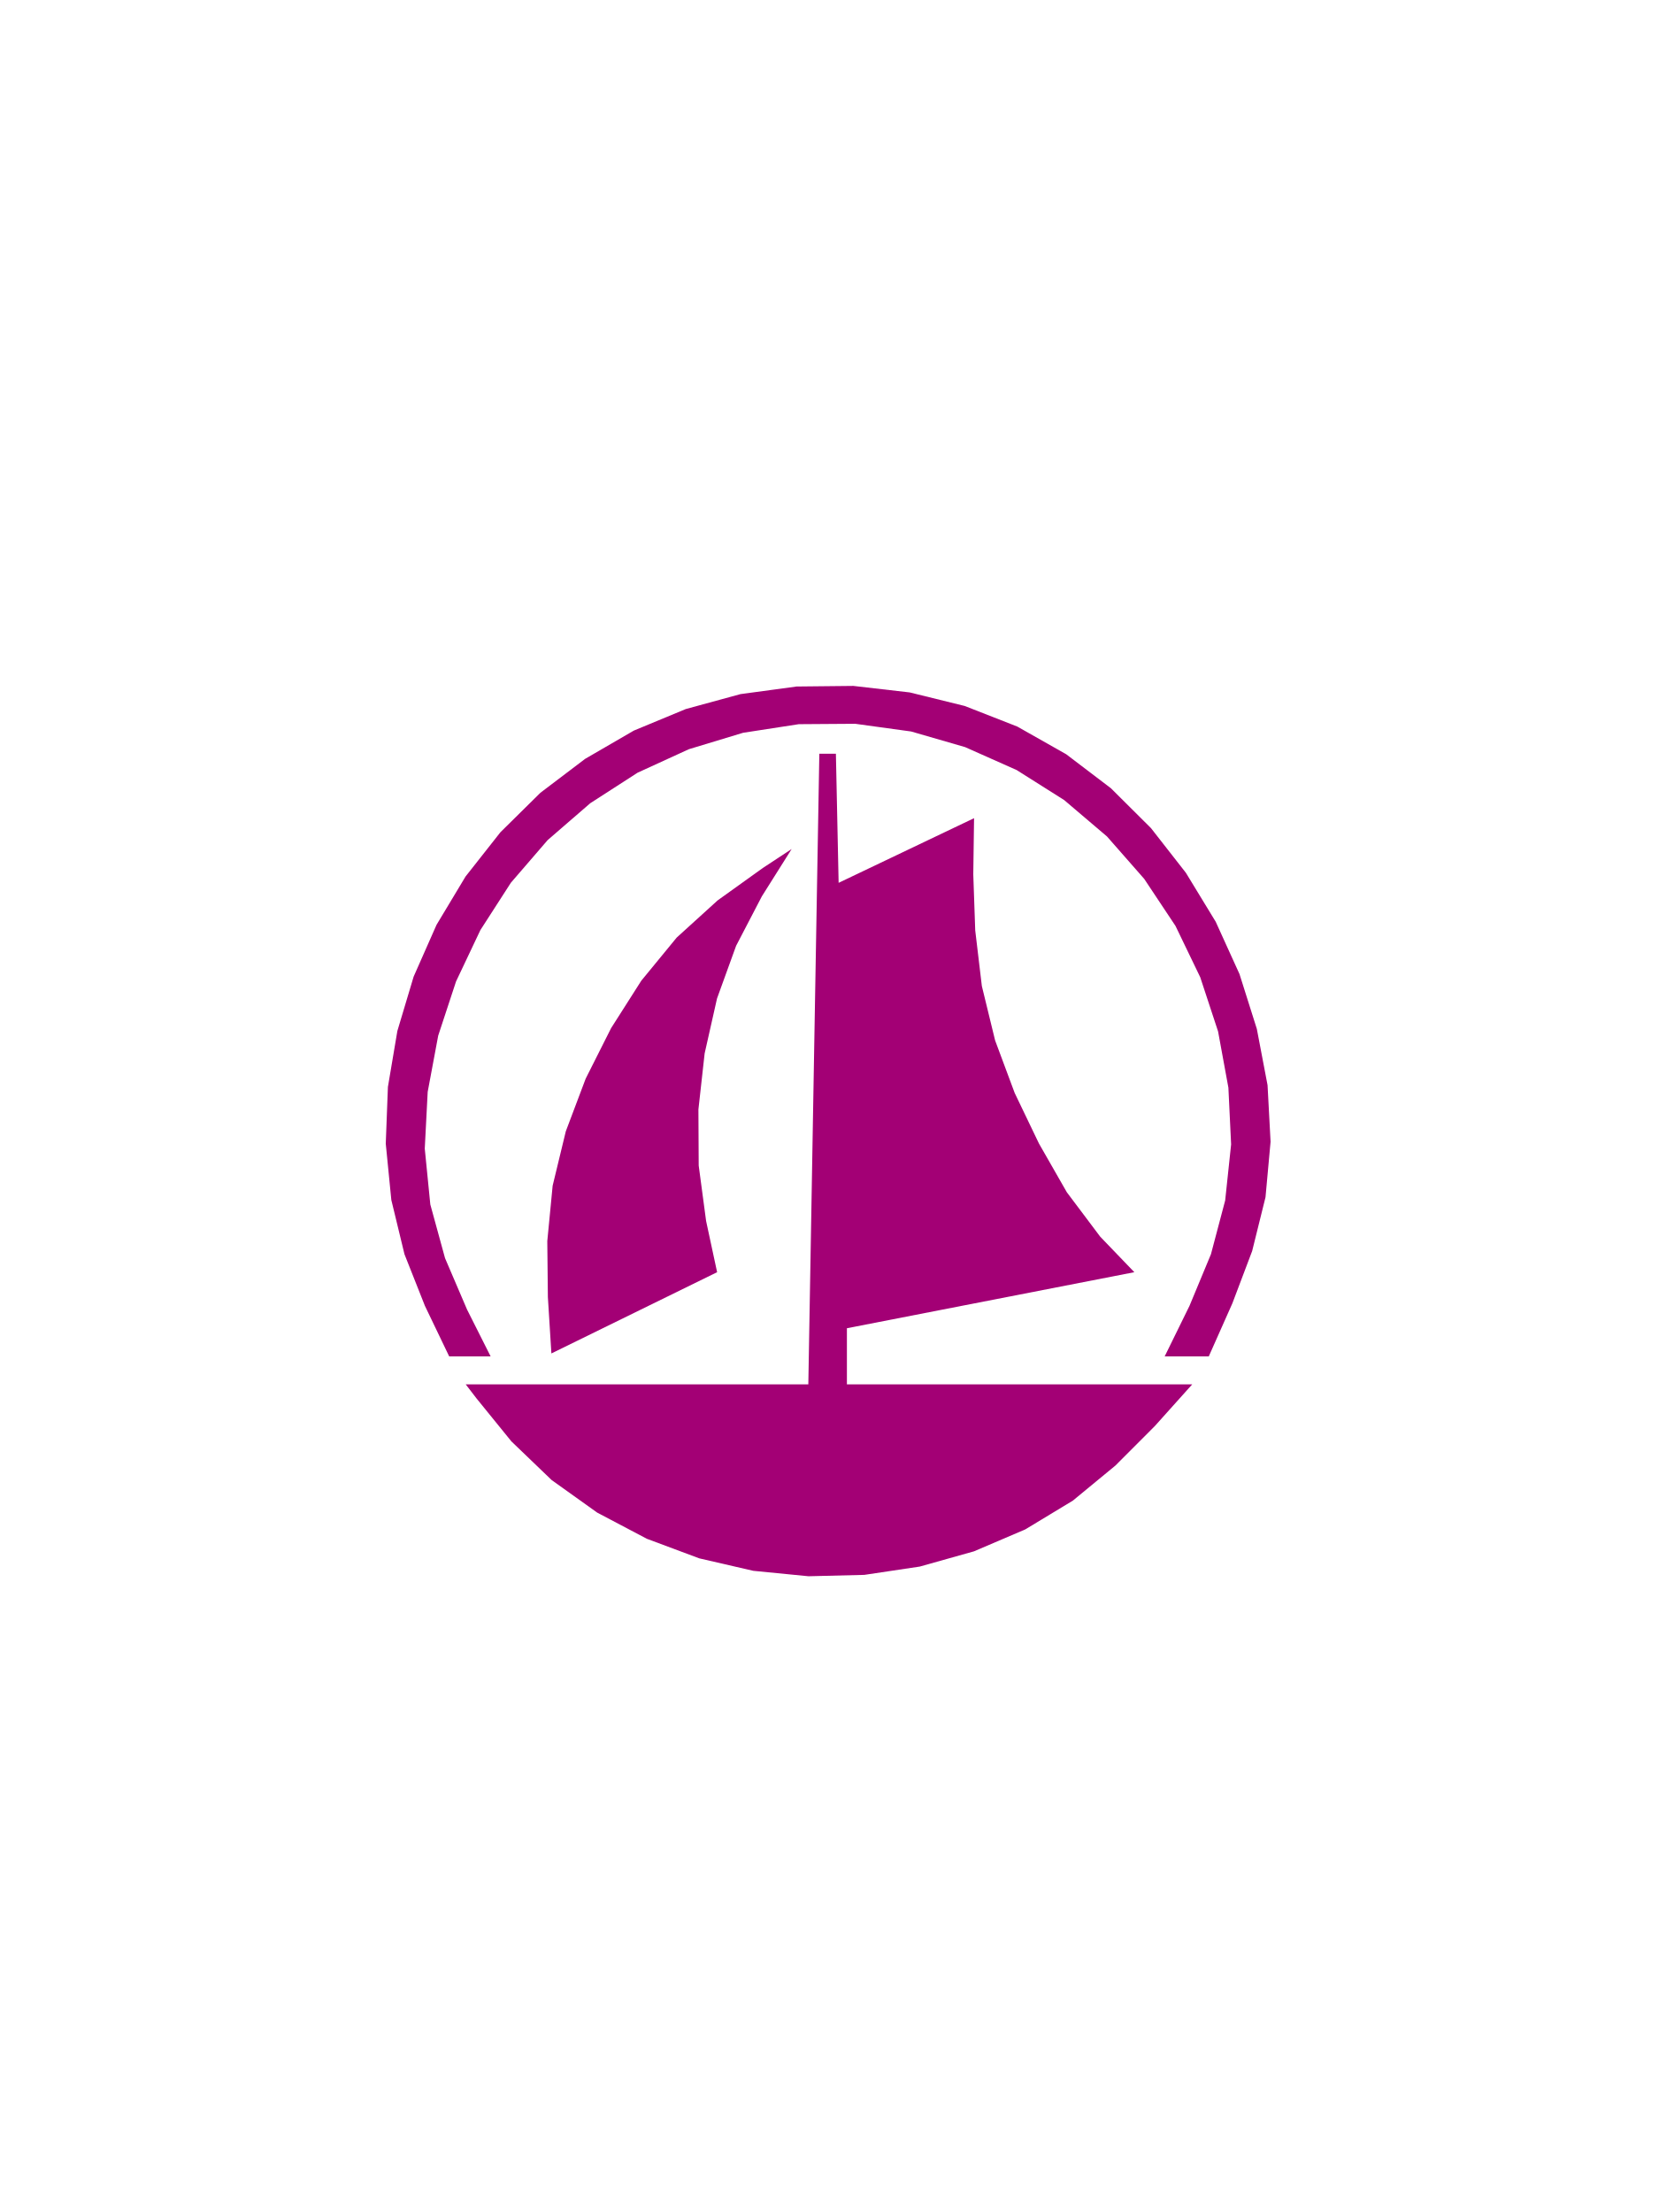
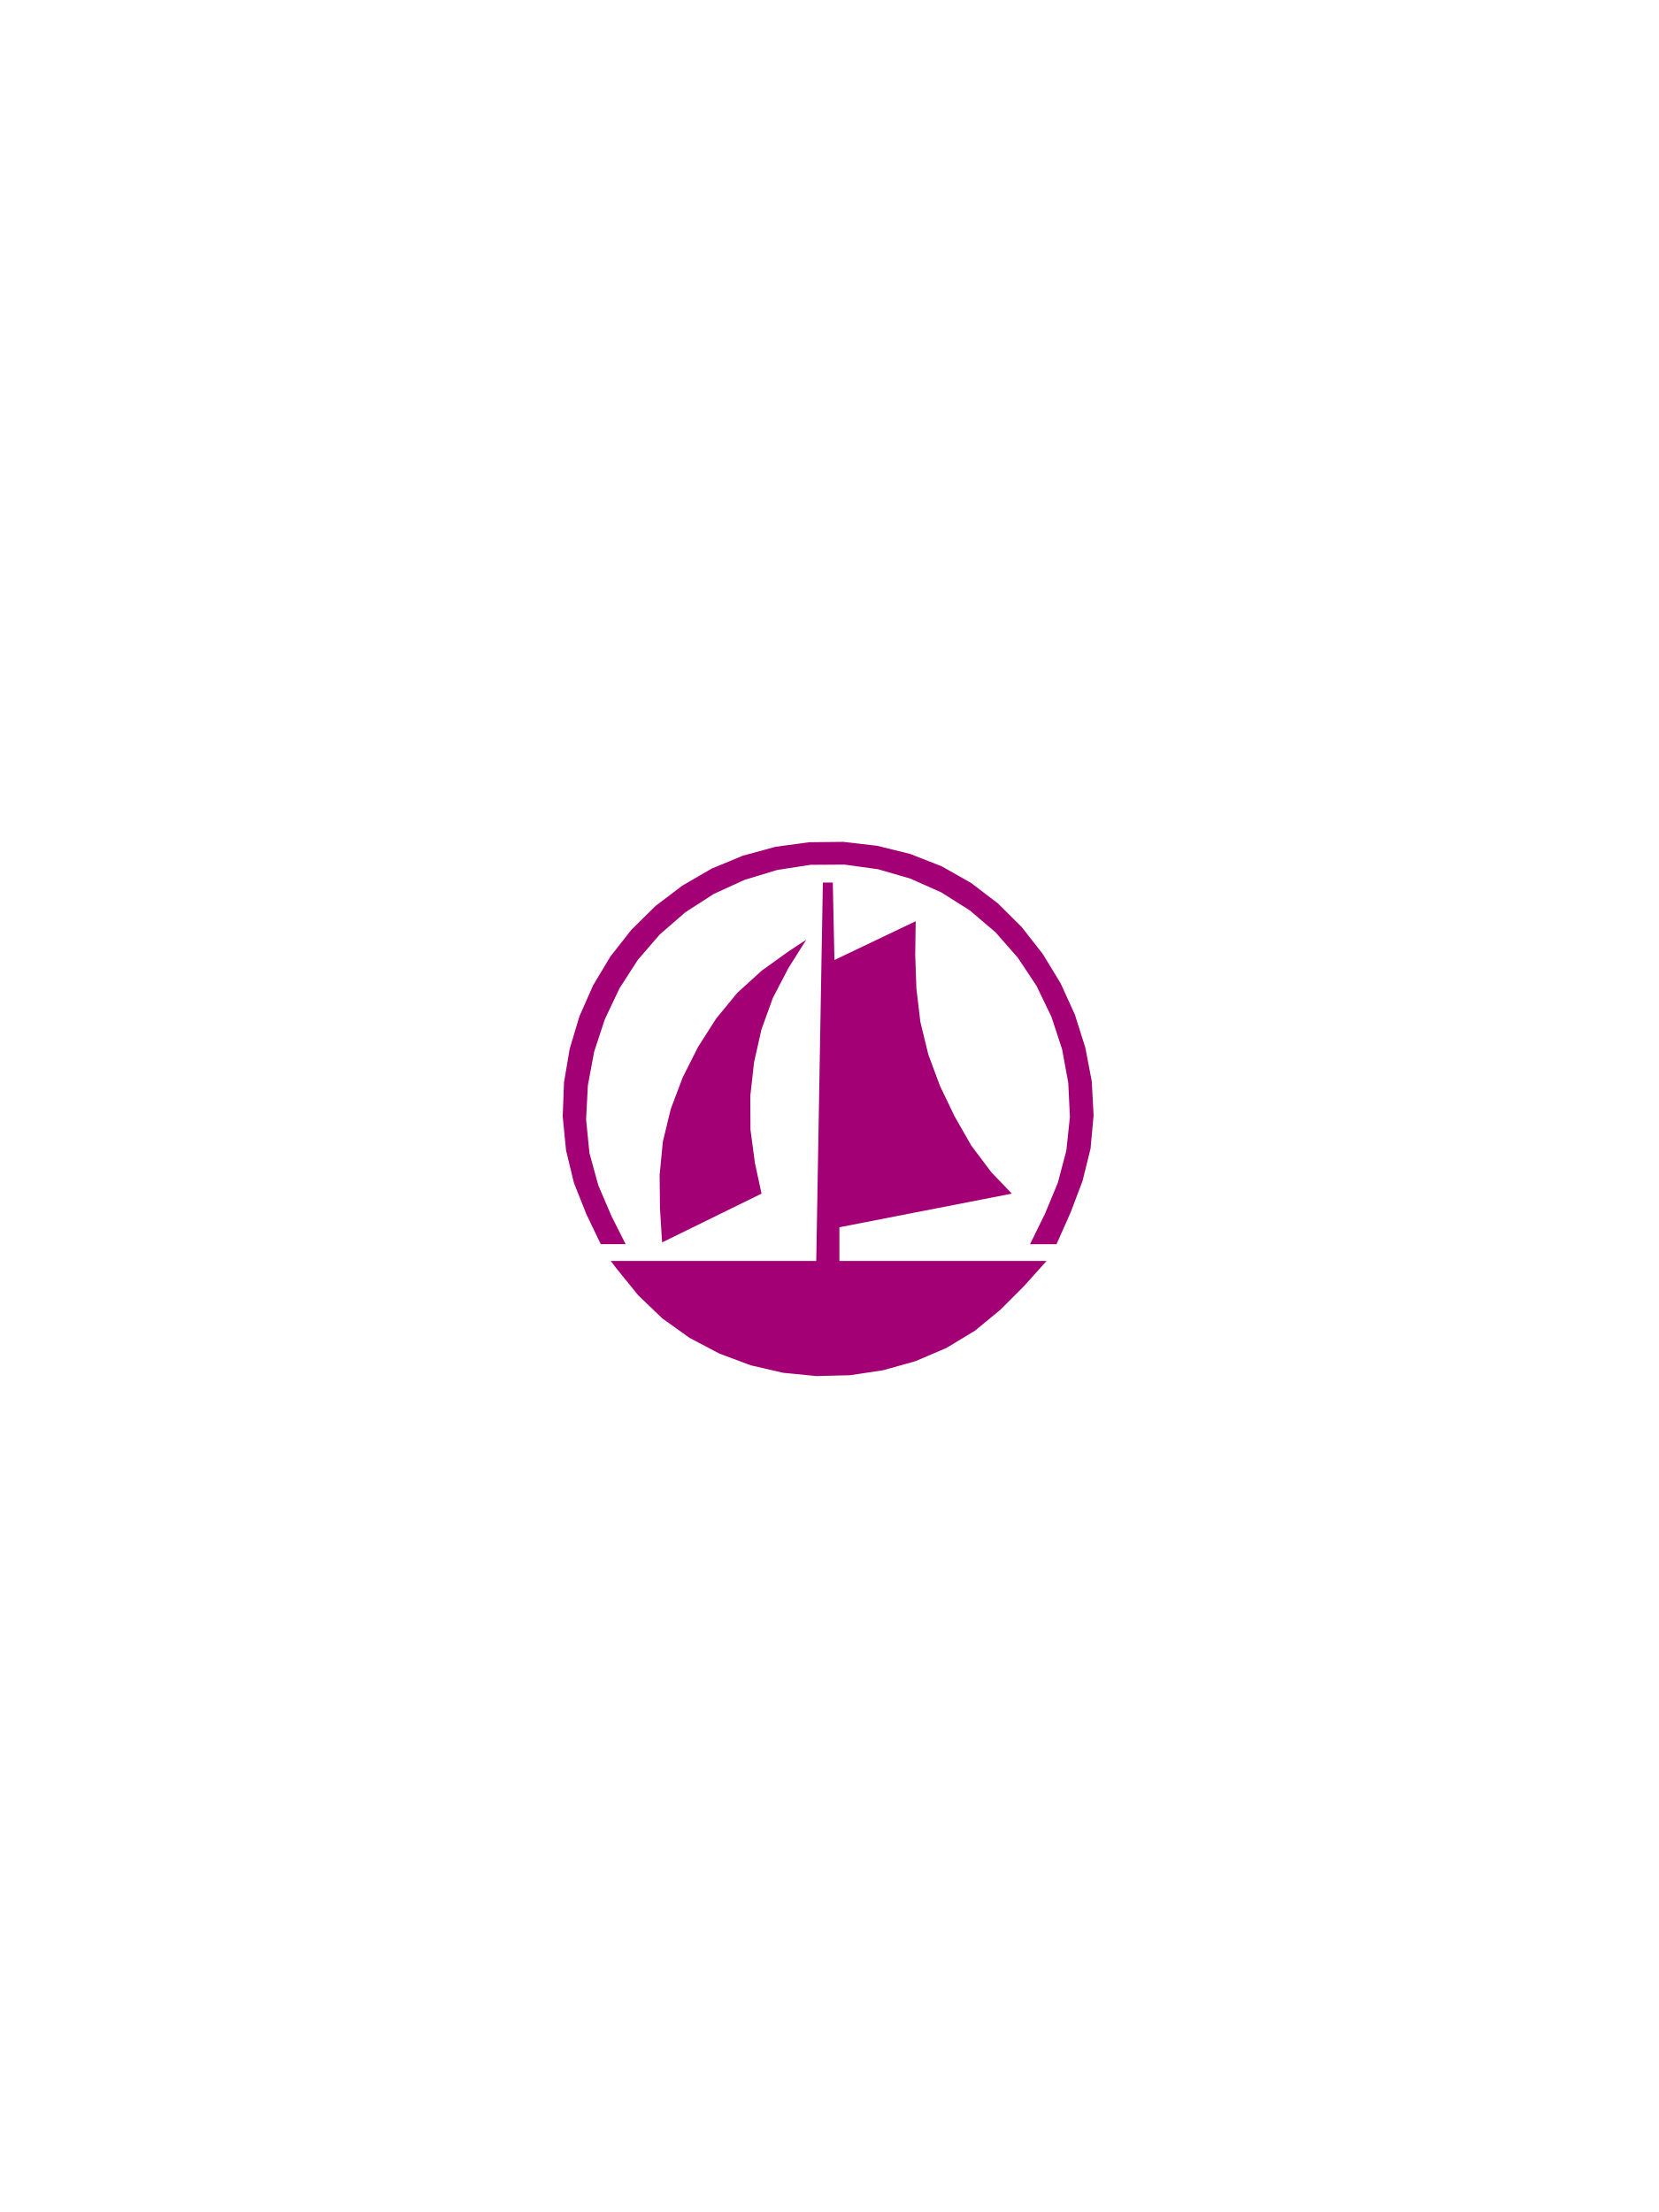
- <svg xmlns="http://www.w3.org/2000/svg" xmlns:xlink="http://www.w3.org/1999/xlink" version="1.1" width="300" height="400">
-   <symbol id="marina" width="300" height="400">
-     <path d="m 84.221,250.34 h 61.949 l 1.991,-114.04 h 2.995 l 0.494,23.344 24.491,-11.69 -0.141,10.152 0.352,10.135 1.198,10.064 2.396,9.832 3.542,9.509 4.386,9.134 5.04,8.812 6.044,8.043 6.167,6.418 -51.977,10.135 v 10.153 h 62.441 l -6.766,7.544 -7.118,7.131 -7.7,6.346 -8.599,5.202 -9.284,3.969 -9.797,2.753 -10.026,1.501 -10.095,0.249 -9.99,-0.983 -9.761,-2.253 -9.48,-3.539 -8.985,-4.736 -8.228,-5.88 -7.276,-6.989 -6.327,-7.792 -1.936,-2.523 z m 15.487,-5.595 -0.635,-10.189 -0.106,-10.117 0.969,-10.028 2.379,-9.831 3.595,-9.527 4.597,-9.133 5.462,-8.58 6.396,-7.794 7.4,-6.721 8.176,-5.864 5.216,-3.432 -5.392,8.562 -4.651,8.938 -3.453,9.526 -2.239,9.939 -1.127,10.136 0.052,10.135 1.339,10.03 1.991,9.259 -29.967,14.691 m -18.482,0.536 -4.386,-9.133 -3.702,-9.35 -2.377,-9.812 -1.005,-10.171 0.388,-10.261 1.709,-10.117 2.943,-9.831 4.141,-9.368 5.25,-8.74 6.308,-8.008 7.224,-7.132 8.087,-6.131 8.809,-5.112 9.392,-3.897 9.883,-2.698 10.15,-1.377 10.273,-0.108 10.202,1.179 9.937,2.449 9.496,3.718 8.845,5.005 8.087,6.149 7.241,7.204 6.327,8.098 5.391,8.848 4.299,9.455 3.136,9.921 1.938,10.171 0.546,10.224 -0.915,10.03 -2.415,9.741 -3.577,9.455 -4.14,9.312 -0.123,0.288 h -7.981 l 4.493,-9.152 3.876,-9.33 2.573,-9.725 1.074,-10.135 -0.493,-10.26 -1.867,-10.171 -3.225,-9.796 -4.473,-9.276 -5.657,-8.508 -6.73,-7.668 -7.737,-6.578 -8.598,-5.433 -9.321,-4.148 -9.76,-2.825 -10.112,-1.393 -10.203,0.071 -10.077,1.556 -9.797,2.967 -9.285,4.254 -8.563,5.523 -7.699,6.667 -6.643,7.703 -5.515,8.562 -4.404,9.295 -3.225,9.795 -1.901,10.17 -0.529,10.261 1.004,10.099 2.661,9.706 3.982,9.295 4.264,8.473 -7.491,5e-4 z" style="fill:#a30075" />
-   </symbol>
-   <use xlink:href="#marina" x="0" y="0" />
+ <svg xmlns="http://www.w3.org/2000/svg" version="1.1" width="300" height="400" id="svg2">
+   <defs id="defs11" />
+   <path d="m 110.435,228.019 h 37.169 l 1.195,-68.424 h 1.797 l 0.296,14.006 14.695,-7.014 -0.085,6.091 0.211,6.081 0.719,6.038 1.438,5.899 2.125,5.706 2.632,5.48 3.024,5.287 3.626,4.826 3.7,3.851 -31.186,6.081 v 6.092 h 37.465 l -4.06,4.526 -4.271,4.278 -4.62,3.808 -5.159,3.121 -5.571,2.382 -5.878,1.652 -6.016,0.901 -6.057,0.149 -5.994,-0.59 -5.856,-1.352 -5.688,-2.123 -5.391,-2.841 -4.937,-3.528 -4.365,-4.194 -3.796,-4.675 -1.161,-1.514 z m 9.292,-3.357 -0.381,-6.113 -0.064,-6.07 0.581,-6.017 1.427,-5.899 2.157,-5.716 2.758,-5.48 3.277,-5.148 3.838,-4.676 4.44,-4.033 4.906,-3.518 3.129,-2.059 -3.235,5.137 -2.791,5.363 -2.072,5.716 -1.343,5.964 -0.676,6.082 0.031,6.081 0.803,6.018 1.195,5.556 -17.98,8.815 m -11.089,0.321 -2.632,-5.48 -2.221,-5.61 -1.426,-5.887 -0.603,-6.103 0.233,-6.157 1.025,-6.07 1.766,-5.899 2.484,-5.621 3.15,-5.244 3.785,-4.805 4.334,-4.279 4.852,-3.679 5.285,-3.067 5.635,-2.338 5.93,-1.619 6.09,-0.826 6.164,-0.065 6.121,0.708 5.962,1.47 5.698,2.231 5.307,3.003 4.852,3.689 4.345,4.322 3.796,4.859 3.234,5.309 2.579,5.673 1.882,5.953 1.163,6.103 0.328,6.134 -0.549,6.018 -1.449,5.845 -2.146,5.673 -2.484,5.587 -0.074,0.173 h -4.789 l 2.696,-5.492 2.325,-5.598 1.544,-5.835 0.644,-6.081 -0.296,-6.156 -1.12,-6.103 -1.935,-5.878 -2.684,-5.566 -3.394,-5.105 -4.038,-4.601 -4.642,-3.947 -5.159,-3.26 -5.593,-2.489 -5.856,-1.695 -6.067,-0.836 -6.122,0.043 -6.046,0.933 -5.878,1.78 -5.571,2.552 -5.138,3.314 -4.619,4 -3.986,4.622 -3.309,5.137 -2.643,5.577 -1.935,5.877 -1.14,6.102 -0.317,6.157 0.602,6.059 1.596,5.823 2.389,5.577 2.559,5.084 -4.495,3e-4 z" id="path5" style="fill:#a30075" />
</svg>
